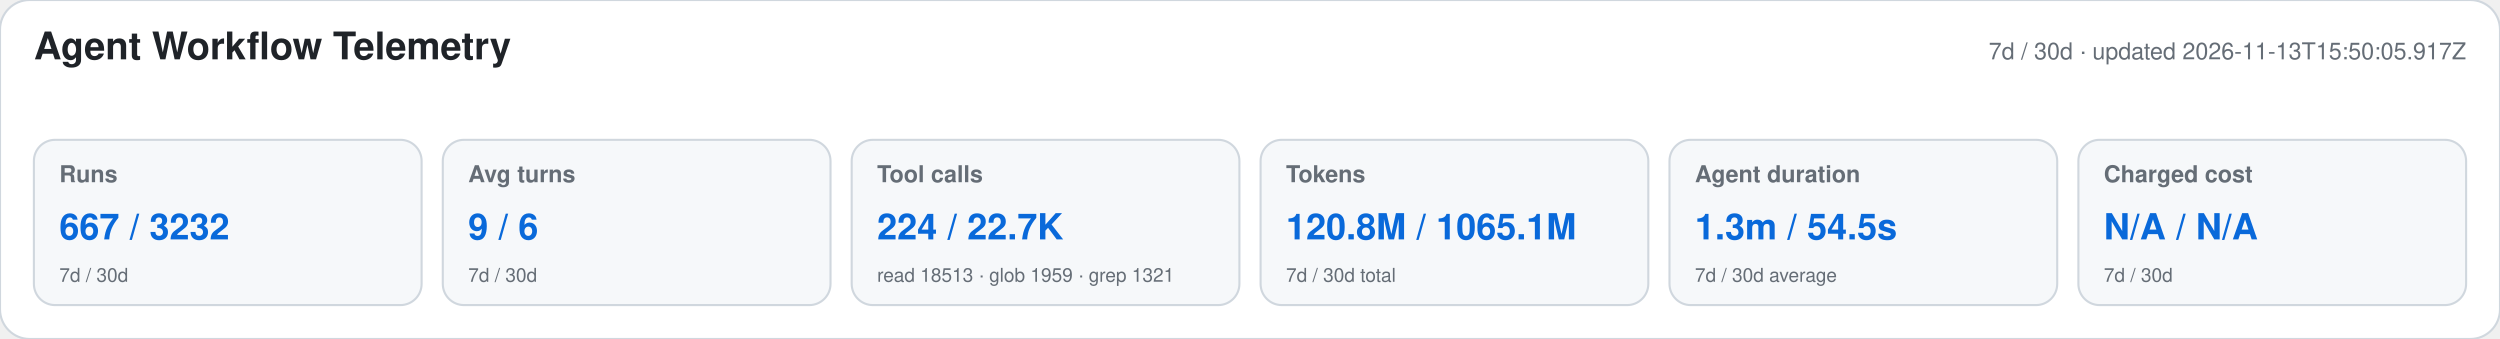
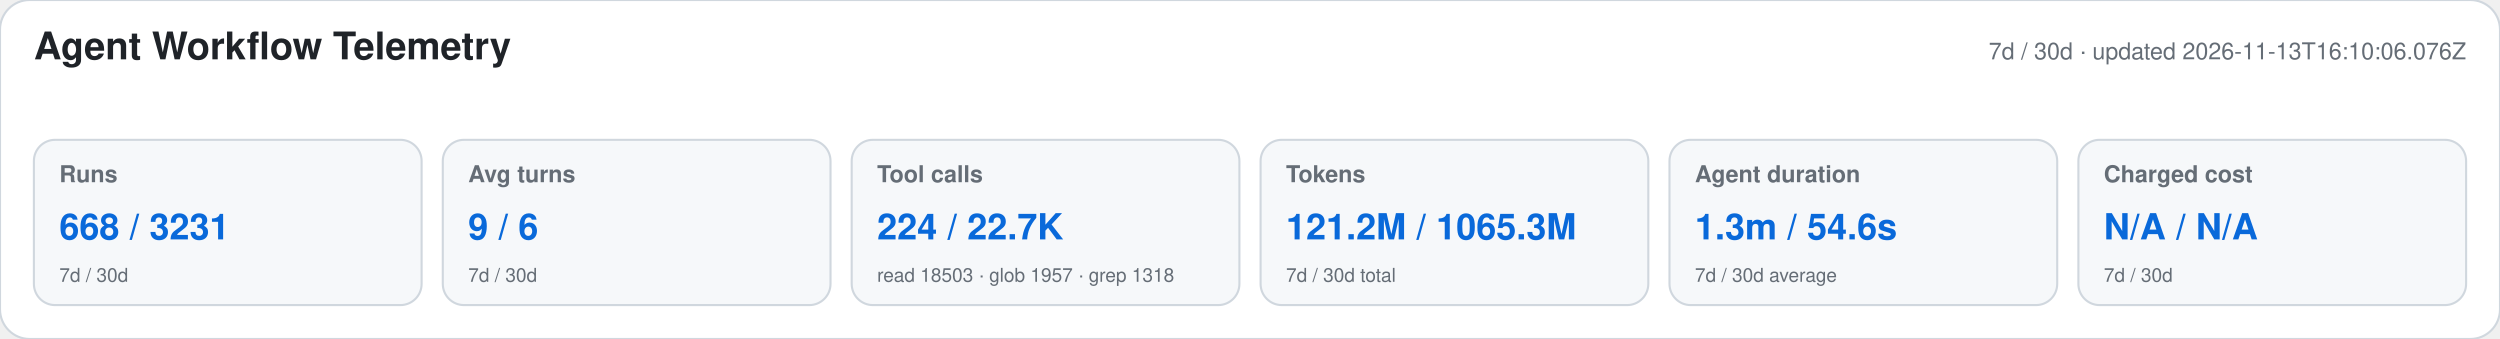
<svg xmlns="http://www.w3.org/2000/svg" width="1180" height="160" viewBox="0 0 1180 160" role="img" aria-labelledby="title desc">
  <style>text{font-family:-apple-system,BlinkMacSystemFont,"Segoe UI",Helvetica,Arial,sans-serif}.heading{font-size:18px;font-weight:650;fill:#1f2328}.meta,.label,.secondary{fill:#656d76}.meta,.label{font-size:11px}.label{font-weight:600}.primary{font-size:17px;font-weight:700;fill:#0969da}.secondary{font-size:9px}</style>
  <rect width="1180" height="160" rx="14" fill="#ffffff" stroke="#d0d7de" />
  <text x="16" y="28" class="heading">Agent Workflow Telemetry</text>
-   <text x="1164" y="28" text-anchor="end" class="meta">7d / 30d · updated 2026-11-13T15:50:05.917Z</text>
+   <text x="1164" y="28" text-anchor="end" class="meta">7d / 30d · updated 2026-11-13T16:10:06.076Z</text>
  <g>
    <rect x="16" y="66" width="183" height="78" rx="10" fill="#f6f8fa" stroke="#d0d7de" />
    <text x="28" y="86" class="label">Runs</text>
-     <text x="28" y="113" class="primary">667 / 3232</text>
+     <text x="28" y="113" class="primary">668 / 3231</text>
    <text x="28" y="133" class="secondary">7d / 30d</text>
  </g>
  <g>
    <rect x="209" y="66" width="183" height="78" rx="10" fill="#f6f8fa" stroke="#d0d7de" />
    <text x="221" y="86" class="label">Avg turns</text>
    <text x="221" y="113" class="primary">9 / 6</text>
    <text x="221" y="133" class="secondary">7d / 30d</text>
  </g>
  <g>
    <rect x="402" y="66" width="183" height="78" rx="10" fill="#f6f8fa" stroke="#d0d7de" />
    <text x="414" y="86" class="label">Tool calls</text>
    <text x="414" y="113" class="primary">224 / 22.7K</text>
-     <text x="414" y="133" class="secondary">read 18513 · glob 1959 · grep 1321</text>
+     <text x="414" y="133" class="secondary">read 18503 · glob 1957 · grep 1318</text>
  </g>
  <g>
    <rect x="595" y="66" width="183" height="78" rx="10" fill="#f6f8fa" stroke="#d0d7de" />
    <text x="607" y="86" class="label">Tokens</text>
-     <text x="607" y="113" class="primary">120.8M / 1065.1M</text>
+     <text x="607" y="113" class="primary">121.2M / 1065.3M</text>
    <text x="607" y="133" class="secondary">7d / 30d total</text>
  </g>
  <g>
    <rect x="788" y="66" width="183" height="78" rx="10" fill="#f6f8fa" stroke="#d0d7de" />
    <text x="800" y="86" class="label">Agent duration</text>
-     <text x="800" y="113" class="primary">1.3m / 54.5s</text>
+     <text x="800" y="113" class="primary">1.3m / 54.6s</text>
    <text x="800" y="133" class="secondary">7d / 30d average</text>
  </g>
  <g>
    <rect x="981" y="66" width="183" height="78" rx="10" fill="#f6f8fa" stroke="#d0d7de" />
    <text x="993" y="86" class="label">Charged cost</text>
    <text x="993" y="113" class="primary">N/A / N/A</text>
    <text x="993" y="133" class="secondary">7d / 30d</text>
  </g>
</svg>
